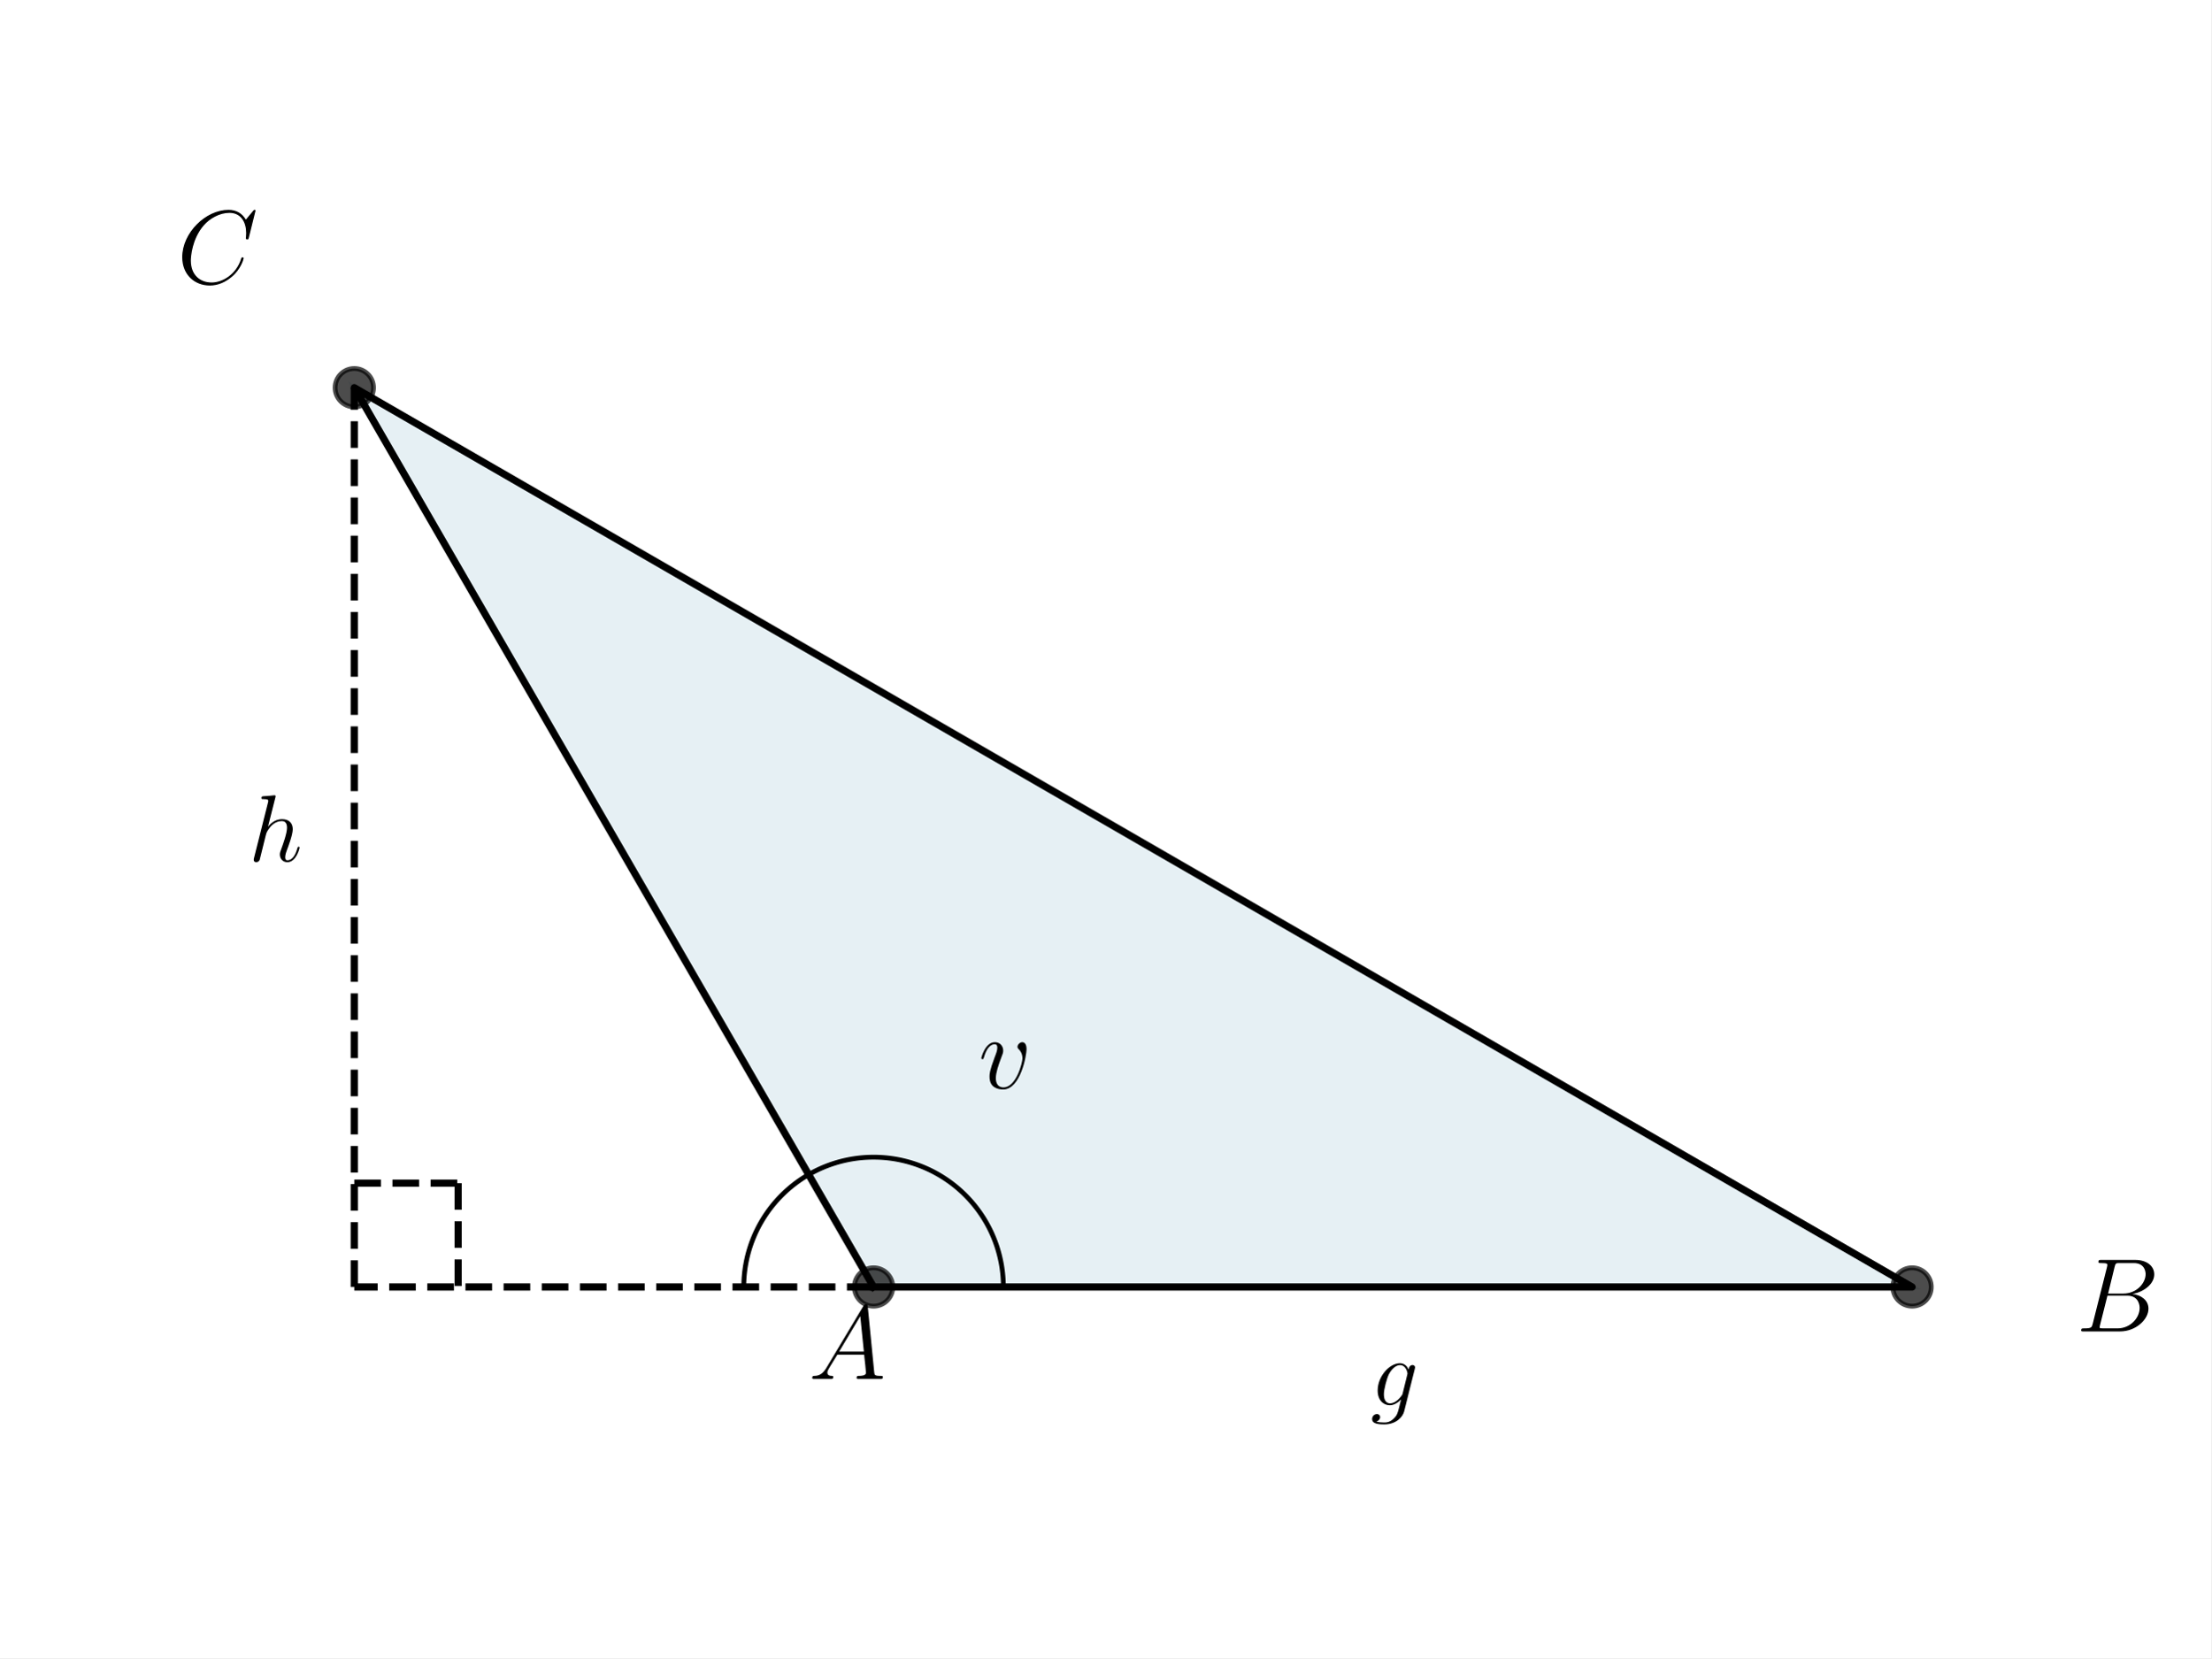
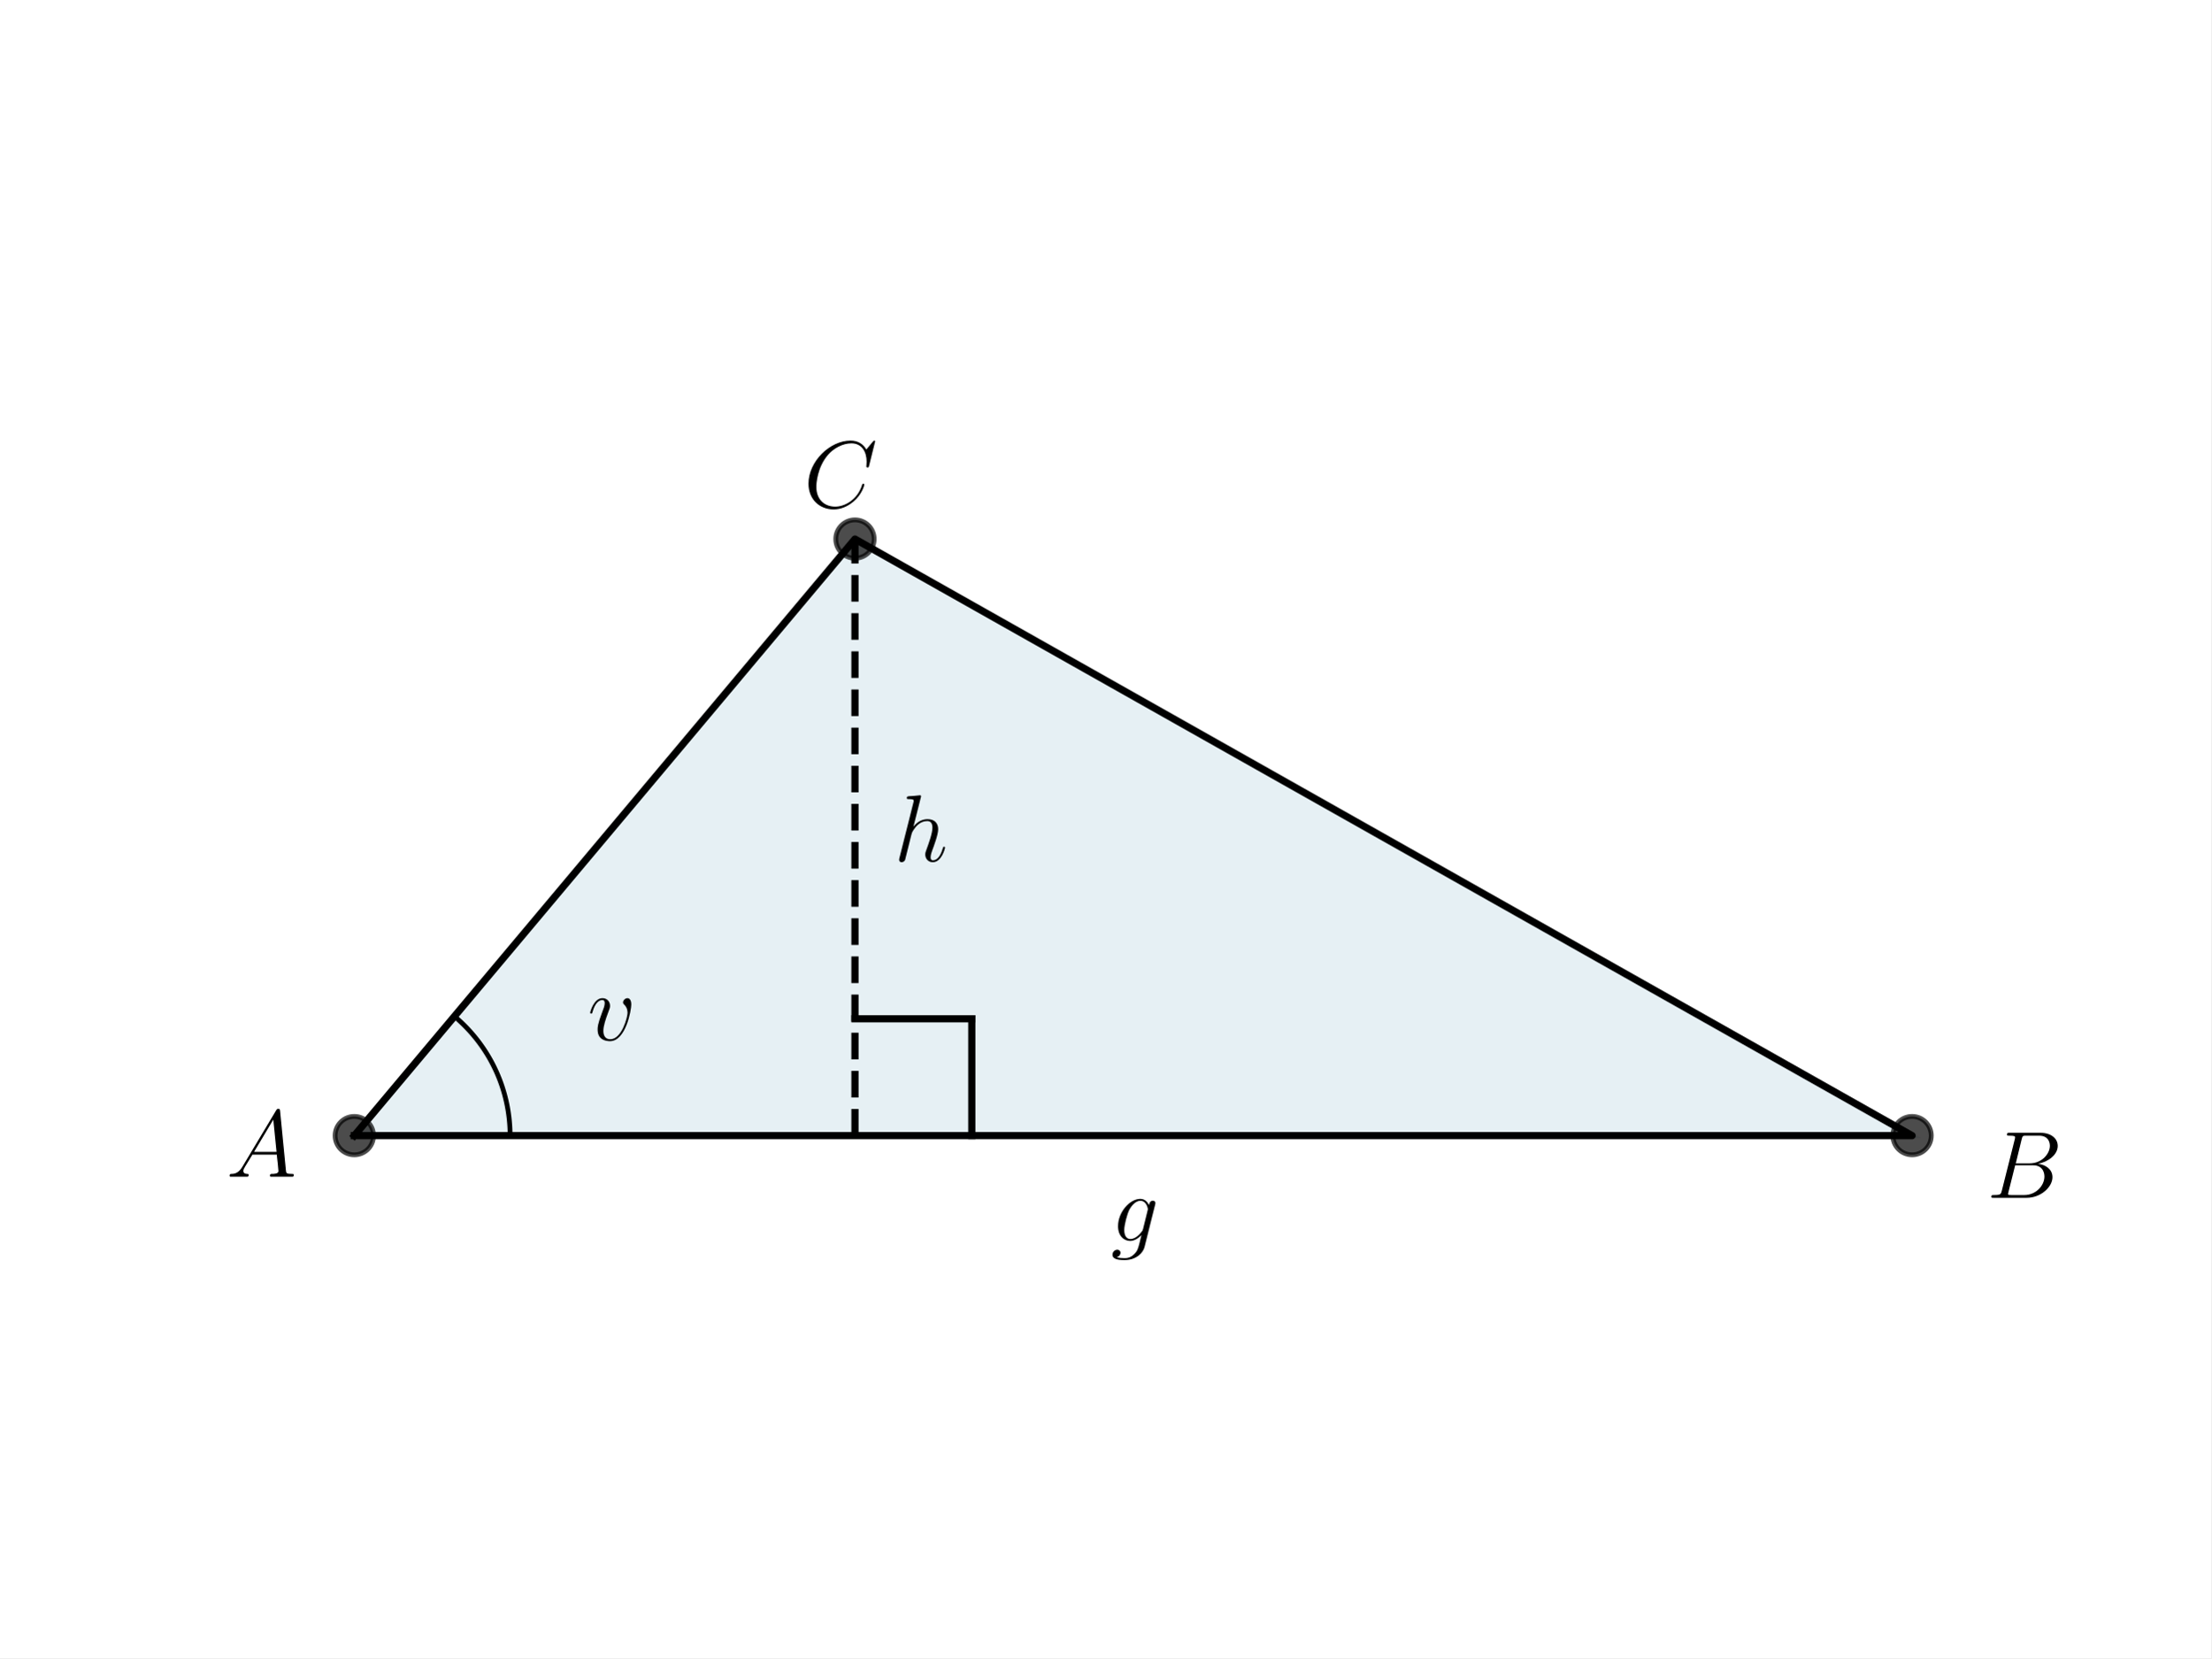
<svg xmlns="http://www.w3.org/2000/svg" xmlns:xlink="http://www.w3.org/1999/xlink" width="460.8pt" height="345.6pt" viewBox="0 0 460.8 345.6" version="1.1">
  <defs>
    <style type="text/css">*{stroke-linejoin: round; stroke-linecap: butt}</style>
  </defs>
  <g id="figure_1">
    <g id="patch_1">
      <path d="M 0 345.6  L 460.8 345.6  L 460.8 0  L 0 0  z " style="fill: #ffffff" />
    </g>
    <g id="axes_1">
      <g id="patch_2">
-         <path d="M 182.051 268.248  L 398.487 268.248  L 73.833 80.808  z " clip-path="url(#p7841024d51)" style="fill: #00648c; opacity: 0.1; stroke: #00648c; stroke-linejoin: miter" />
+         <path d="M 73.833 236.703  L 398.487 236.703  L 178.175 112.353  z " clip-path="url(#pbbbdc54981)" style="fill: #00648c; opacity: 0.1; stroke: #00648c; stroke-linejoin: miter" />
      </g>
      <g id="line2d_1">
-         <path d="M 182.051 268.248  L 398.487 268.248  L 73.833 80.808  L 182.051 268.248  " clip-path="url(#p7841024d51)" style="fill: none; stroke: #000000; stroke-width: 1.5; stroke-linecap: square" />
+         <path d="M 73.833 236.703  L 398.487 236.703  L 178.175 112.353  L 73.833 236.703  " clip-path="url(#pbbbdc54981)" style="fill: none; stroke: #000000; stroke-width: 1.5; stroke-linecap: square" />
      </g>
      <g id="line2d_2">
        <defs>
-           <path id="me4fa20db6c" d="M 0 4  C 1.061 4 2.078 3.579 2.828 2.828  C 3.579 2.078 4 1.061 4 0  C 4 -1.061 3.579 -2.078 2.828 -2.828  C 2.078 -3.579 1.061 -4 0 -4  C -1.061 -4 -2.078 -3.579 -2.828 -2.828  C -3.579 -2.078 -4 -1.061 -4 0  C -4 1.061 -3.579 2.078 -2.828 2.828  C -2.078 3.579 -1.061 4 0 4  z " style="stroke: #000000; stroke-opacity: 0.7" />
+           <path id="m39643addf6" d="M 0 4  C 1.061 4 2.078 3.579 2.828 2.828  C 3.579 2.078 4 1.061 4 0  C 4 -1.061 3.579 -2.078 2.828 -2.828  C 2.078 -3.579 1.061 -4 0 -4  C -1.061 -4 -2.078 -3.579 -2.828 -2.828  C -3.579 -2.078 -4 -1.061 -4 0  C -4 1.061 -3.579 2.078 -2.828 2.828  C -2.078 3.579 -1.061 4 0 4  z " style="stroke: #000000; stroke-opacity: 0.7" />
        </defs>
-         <g clip-path="url(#p7841024d51)">
-           <use xlink:href="#me4fa20db6c" x="398.487" y="268.248" style="fill-opacity: 0.7; stroke: #000000; stroke-opacity: 0.7" />
-           <use xlink:href="#me4fa20db6c" x="73.833" y="80.808" style="fill-opacity: 0.7; stroke: #000000; stroke-opacity: 0.7" />
-           <use xlink:href="#me4fa20db6c" x="182.051" y="268.248" style="fill-opacity: 0.7; stroke: #000000; stroke-opacity: 0.7" />
+         <g clip-path="url(#pbbbdc54981)">
+           <use xlink:href="#m39643addf6" x="178.175" y="112.353" style="fill-opacity: 0.7; stroke: #000000; stroke-opacity: 0.7" />
+           <use xlink:href="#m39643addf6" x="398.487" y="236.703" style="fill-opacity: 0.7; stroke: #000000; stroke-opacity: 0.7" />
+           <use xlink:href="#m39643addf6" x="73.833" y="236.703" style="fill-opacity: 0.7; stroke: #000000; stroke-opacity: 0.7" />
        </g>
      </g>
      <g id="line2d_3">
-         <path d="M 209.105 268.248  L 209.099 267.675  L 209.081 267.103  L 209.051 266.532  L 209.009 265.961  L 208.954 265.391  L 208.888 264.823  L 208.809 264.256  L 208.719 263.691  L 208.617 263.128  L 208.502 262.567  L 208.376 262.008  L 208.238 261.453  L 208.089 260.901  L 207.927 260.351  L 207.755 259.806  L 207.57 259.264  L 207.375 258.726  L 207.167 258.193  L 206.949 257.663  L 206.72 257.139  L 206.479 256.62  L 206.228 256.106  L 205.965 255.597  L 205.693 255.094  L 205.409 254.597  L 205.115 254.106  L 204.811 253.621  L 204.496 253.143  L 204.172 252.671  L 203.837 252.207  L 203.493 251.75  L 203.139 251.3  L 202.776 250.857  L 202.403 250.423  L 202.022 249.996  L 201.631 249.578  L 201.232 249.168  L 200.824 248.766  L 200.408 248.374  L 199.983 247.99  L 199.551 247.615  L 199.11 247.249  L 198.662 246.893  L 198.207 246.547  L 197.744 246.21  L 197.274 245.883  L 196.798 245.566  L 196.315 245.259  L 195.825 244.962  L 195.33 244.676  L 194.828 244.4  L 194.321 244.135  L 193.808 243.881  L 193.29 243.638  L 192.767 243.406  L 192.239 243.185  L 191.706 242.975  L 191.17 242.776  L 190.629 242.589  L 190.084 242.413  L 189.536 242.249  L 188.984 242.097  L 188.429 241.956  L 187.872 241.827  L 187.311 241.71  L 186.749 241.604  L 186.184 241.511  L 185.618 241.429  L 185.05 241.36  L 184.48 241.302  L 183.91 241.257  L 183.338 241.224  L 182.766 241.203  L 182.194 241.194  L 181.622 241.197  L 181.05 241.212  L 180.478 241.239  L 179.907 241.278  L 179.337 241.33  L 178.768 241.393  L 178.201 241.469  L 177.635 241.556  L 177.071 241.655  L 176.51 241.767  L 175.951 241.89  L 175.395 242.025  L 174.842 242.171  L 174.292 242.33  L 173.745 242.5  L 173.202 242.681  L 172.663 242.874  L 172.129 243.078  L 171.599 243.294  L 171.073 243.521  L 170.552 243.758  L 170.037 244.007  L 169.527 244.267  L 169.022 244.537  L 168.524 244.818  " clip-path="url(#p7841024d51)" style="fill: none; stroke: #000000; stroke-linecap: square" />
+         <path d="M 106.298 236.703  L 106.297 236.417  L 106.293 236.131  L 106.287 235.845  L 106.278 235.558  L 106.267 235.273  L 106.253 234.987  L 106.236 234.701  L 106.217 234.415  L 106.196 234.13  L 106.172 233.845  L 106.146 233.56  L 106.117 233.275  L 106.085 232.991  L 106.051 232.707  L 106.015 232.423  L 105.976 232.139  L 105.934 231.856  L 105.89 231.573  L 105.844 231.291  L 105.795 231.009  L 105.744 230.728  L 105.69 230.446  L 105.633 230.166  L 105.574 229.886  L 105.513 229.606  L 105.449 229.327  L 105.383 229.049  L 105.314 228.771  L 105.243 228.494  L 105.17 228.217  L 105.094 227.941  L 105.015 227.666  L 104.934 227.392  L 104.851 227.118  L 104.765 226.845  L 104.677 226.573  L 104.587 226.301  L 104.494 226.03  L 104.399 225.761  L 104.301 225.492  L 104.201 225.223  L 104.099 224.956  L 103.994 224.69  L 103.887 224.425  L 103.777 224.16  L 103.666 223.897  L 103.552 223.634  L 103.435 223.373  L 103.317 223.112  L 103.196 222.853  L 103.072 222.595  L 102.947 222.337  L 102.819 222.081  L 102.689 221.826  L 102.557 221.573  L 102.422 221.32  L 102.286 221.069  L 102.147 220.818  L 102.006 220.569  L 101.862 220.322  L 101.717 220.075  L 101.569 219.83  L 101.419 219.586  L 101.267 219.344  L 101.113 219.103  L 100.957 218.863  L 100.799 218.624  L 100.639 218.387  L 100.476 218.152  L 100.311 217.918  L 100.145 217.685  L 99.976 217.454  L 99.806 217.224  L 99.633 216.996  L 99.458 216.769  L 99.281 216.544  L 99.103 216.321  L 98.922 216.099  L 98.739 215.878  L 98.555 215.66  L 98.368 215.443  L 98.18 215.227  L 97.99 215.013  L 97.798 214.801  L 97.604 214.591  L 97.408 214.382  L 97.21 214.175  L 97.011 213.97  L 96.809 213.767  L 96.606 213.565  L 96.402 213.365  L 96.195 213.167  L 95.987 212.971  L 95.777 212.777  L 95.565 212.584  L 95.351 212.393  L 95.136 212.205  L 94.92 212.018  L 94.701 211.833  " clip-path="url(#pbbbdc54981)" style="fill: none; stroke: #000000; stroke-linecap: square" />
      </g>
      <g id="LineCollection_1">
-         <path d="M 73.833 268.248  L 73.833 80.808  " clip-path="url(#p7841024d51)" style="fill: none; stroke-dasharray: 5.55,2.4; stroke-dashoffset: 0; stroke: #000000; stroke-width: 1.5" />
-       </g>
-       <g id="LineCollection_2">
-         <path d="M 182.051 268.248  L 73.833 268.248  " clip-path="url(#p7841024d51)" style="fill: none; stroke-dasharray: 5.55,2.4; stroke-dashoffset: 0; stroke: #000000; stroke-width: 1.5" />
+         <path d="M 178.175 236.703  L 178.175 112.353  " clip-path="url(#pbbbdc54981)" style="fill: none; stroke-dasharray: 5.55,2.4; stroke-dashoffset: 0; stroke: #000000; stroke-width: 1.5" />
      </g>
      <g id="line2d_4">
-         <path d="M 73.833 246.604  L 95.476 246.604  " clip-path="url(#p7841024d51)" style="fill: none; stroke-dasharray: 5.55,2.4; stroke-dashoffset: 0; stroke: #000000; stroke-width: 1.5" />
+         <path d="M 178.175 212.354  L 202.524 212.354  " clip-path="url(#pbbbdc54981)" style="fill: none; stroke: #000000; stroke-width: 1.5; stroke-linecap: square" />
      </g>
      <g id="line2d_5">
-         <path d="M 95.476 246.604  L 95.476 268.248  " clip-path="url(#p7841024d51)" style="fill: none; stroke-dasharray: 5.55,2.4; stroke-dashoffset: 0; stroke: #000000; stroke-width: 1.5" />
-       </g>
-       <g id="line2d_6">
-         <path d="M 154.996 268.248  L 154.998 267.962  L 155.002 267.675  L 155.01 267.389  L 155.021 267.103  L 155.034 266.817  L 155.051 266.532  L 155.07 266.246  L 155.093 265.961  L 155.119 265.676  L 155.148 265.391  L 155.179 265.107  L 155.214 264.823  L 155.252 264.539  L 155.292 264.256  L 155.336 263.973  L 155.383 263.691  L 155.433 263.409  L 155.485 263.128  L 155.541 262.847  L 155.6 262.567  L 155.661 262.287  L 155.726 262.008  L 155.793 261.73  L 155.863 261.453  L 155.937 261.176  L 156.013 260.901  L 156.092 260.626  L 156.174 260.351  L 156.259 260.078  L 156.347 259.806  L 156.438 259.534  L 156.531 259.264  L 156.628 258.994  L 156.727 258.726  L 156.829 258.459  L 156.934 258.193  L 157.042 257.927  L 157.153 257.663  L 157.266 257.401  L 157.382 257.139  L 157.501 256.879  L 157.623 256.62  L 157.747 256.362  L 157.874 256.106  L 158.004 255.851  L 158.136 255.597  L 158.271 255.345  L 158.409 255.094  L 158.55 254.845  L 158.693 254.597  L 158.839 254.35  L 158.987 254.106  L 159.138 253.862  L 159.291 253.621  L 159.447 253.381  L 159.606 253.143  L 159.767 252.906  L 159.93 252.671  L 160.096 252.438  L 160.265 252.207  L 160.436 251.977  L 160.609 251.75  L 160.785 251.524  L 160.963 251.3  L 161.143 251.078  L 161.326 250.857  L 161.511 250.639  L 161.698 250.423  L 161.888 250.209  L 162.08 249.996  L 162.274 249.786  L 162.471 249.578  L 162.669 249.372  L 162.87 249.168  L 163.073 248.966  L 163.278 248.766  L 163.485 248.569  L 163.694 248.374  L 163.905 248.181  L 164.119 247.99  L 164.334 247.801  L 164.551 247.615  L 164.77 247.431  L 164.992 247.249  L 165.215 247.07  L 165.44 246.893  L 165.666 246.719  L 165.895 246.547  L 166.126 246.377  L 166.358 246.21  L 166.592 246.045  L 166.827 245.883  L 167.065 245.723  L 167.304 245.566  L 167.545 245.411  L 167.787 245.259  L 168.031 245.109  L 168.277 244.962  L 168.524 244.818  " clip-path="url(#p7841024d51)" style="fill: none; stroke: #000000; stroke-linecap: square" />
+         <path d="M 202.524 212.354  L 202.524 236.703  " clip-path="url(#pbbbdc54981)" style="fill: none; stroke: #000000; stroke-width: 1.5; stroke-linecap: square" />
      </g>
      <g id="text_1">
-         <g transform="translate(203.9178 226.8666) scale(0.22 -0.22)">
+         <g transform="translate(122.4505 216.8137) scale(0.2 -0.2)">
          <defs>
            <path id="CMMI12-76" d="M 2925 2389  C 2925 2791 2720 2816 2669 2816  C 2515 2816 2374 2663 2374 2535  C 2374 2459 2419 2414 2445 2389  C 2509 2331 2675 2159 2675 1827  C 2675 1558 2291 64 1523 64  C 1133 64 1056 390 1056 626  C 1056 945 1203 1392 1376 1852  C 1478 2114 1504 2178 1504 2305  C 1504 2574 1312 2816 998 2816  C 410 2816 173 1890 173 1839  C 173 1814 198 1782 243 1782  C 301 1782 307 1807 333 1897  C 486 2446 736 2689 979 2689  C 1037 2689 1146 2689 1146 2478  C 1146 2312 1075 2127 979 1884  C 672 1067 672 869 672 715  C 672 575 691 313 890 134  C 1120 -64 1440 -64 1498 -64  C 2560 -64 2925 2024 2925 2389  z " transform="scale(0.015625)" />
          </defs>
          <use xlink:href="#CMMI12-76" transform="scale(0.996264)" />
        </g>
      </g>
      <g id="text_2">
-         <g transform="translate(168.5236 287.4144) scale(0.22 -0.22)">
+         <g transform="translate(47.1658 245.2623) scale(0.2 -0.2)">
          <defs>
            <path id="CMMI12-41" d="M 1088 691  C 864 314 646 186 339 186  C 269 180 218 180 218 58  C 218 24 250 0 294 0  C 410 0 698 0 813 0  C 998 0 1203 0 1382 0  C 1421 0 1498 0 1498 122  C 1498 180 1446 186 1408 186  C 1261 186 1139 236 1139 388  C 1139 476 1178 546 1261 685  L 1747 1479  L 3379 1479  C 3386 1423 3386 1373 3392 1316  C 3411 1152 3488 495 3488 376  C 3488 186 3162 186 3059 186  C 2989 186 2918 186 2918 70  C 2918 0 2976 0 3014 0  C 3123 0 3251 0 3360 0  L 3725 0  C 4115 0 4397 0 4403 0  C 4448 0 4518 0 4518 122  C 4518 186 4461 186 4365 186  C 4013 186 4006 244 3987 434  L 3597 4404  C 3584 4531 3558 4544 3488 4544  C 3424 4544 3386 4531 3328 4435  L 1088 691  z M 1856 1664  L 3142 3819  L 3360 1664  L 1856 1664  z " transform="scale(0.015625)" />
          </defs>
          <use xlink:href="#CMMI12-41" transform="scale(0.996264)" />
        </g>
      </g>
      <g id="text_3">
-         <g transform="translate(432.668 277.5118) scale(0.22 -0.22)">
+         <g transform="translate(414.0348 249.6626) scale(0.2 -0.2)">
          <defs>
            <path id="CMMI12-42" d="M 2342 3921  C 2400 4160 2426 4160 2675 4160  L 3507 4160  C 4230 4160 4230 3544 4230 3485  C 4230 2966 3712 2304 2867 2304  L 1946 2304  L 2342 3921  z M 3424 2275  C 4122 2402 4755 2886 4755 3473  C 4755 3970 4314 4352 3590 4352  L 1536 4352  C 1414 4352 1357 4352 1357 4226  C 1357 4160 1414 4160 1510 4160  C 1901 4160 1901 4112 1901 4044  C 1901 4032 1901 3993 1875 3897  L 1011 472  C 954 249 941 185 493 185  C 371 185 307 185 307 70  C 307 0 346 0 474 0  L 2669 0  C 3648 0 4403 739 4403 1383  C 4403 1906 3942 2224 3424 2275  z M 2515 185  L 1651 185  C 1562 185 1549 185 1510 192  C 1440 198 1434 211 1434 261  C 1434 305 1446 343 1459 399  L 1907 2176  L 3110 2176  C 3866 2176 3866 1483 3866 1433  C 3866 828 3309 185 2515 185  z " transform="scale(0.015625)" />
          </defs>
          <use xlink:href="#CMMI12-42" transform="scale(0.996264)" />
        </g>
      </g>
      <g id="text_4">
-         <g transform="translate(36.87553 59.0718) scale(0.22 -0.22)">
+         <g transform="translate(167.4933 105.7761) scale(0.2 -0.2)">
          <defs>
            <path id="CMMI12-43" d="M 4781 4423  C 4781 4480 4736 4480 4723 4480  C 4710 4480 4685 4480 4634 4416  L 4192 3882  C 3968 4264 3616 4480 3136 4480  C 1754 4480 320 3088 320 1595  C 320 533 1069 -128 2003 -128  C 2515 -128 2963 88 3334 400  C 3891 863 4058 1481 4058 1531  C 4058 1588 4006 1588 3987 1588  C 3930 1588 3923 1550 3910 1524  C 3616 534 2752 57 2112 57  C 1434 57 845 489 845 1391  C 845 1595 909 2700 1632 3532  C 1984 3939 2586 4295 3194 4295  C 3898 4295 4211 3717 4211 3068  C 4211 2903 4192 2764 4192 2738  C 4192 2681 4256 2681 4275 2681  C 4346 2681 4352 2687 4378 2801  L 4781 4423  z " transform="scale(0.015625)" />
          </defs>
          <use xlink:href="#CMMI12-43" transform="scale(0.996264)" />
        </g>
      </g>
      <g id="text_5">
-         <g transform="translate(51.77998 179.5087) scale(0.2 -0.2)">
+         <g transform="translate(186.2911 179.5087) scale(0.2 -0.2)">
          <defs>
            <path id="CMMI12-68" d="M 1798 4257  C 1805 4283 1818 4321 1818 4352  C 1818 4416 1754 4416 1741 4416  C 1734 4416 1421 4388 1389 4380  C 1280 4373 1184 4358 1069 4358  C 909 4345 864 4339 864 4224  C 864 4160 915 4160 1005 4160  C 1318 4160 1325 4103 1325 4040  C 1325 4002 1312 3951 1306 3932  L 378 248  C 352 152 352 140 352 101  C 352 -38 461 -64 525 -64  C 634 -64 717 19 749 89  L 1037 1245  C 1069 1386 1107 1520 1139 1660  C 1210 1929 1210 1935 1331 2120  C 1453 2305 1741 2689 2234 2689  C 2490 2689 2579 2497 2579 2242  C 2579 1884 2330 1188 2189 805  C 2131 651 2099 568 2099 453  C 2099 166 2298 -64 2605 -64  C 3200 -64 3424 875 3424 913  C 3424 945 3398 971 3360 971  C 3302 971 3296 952 3264 843  C 3117 332 2880 64 2624 64  C 2560 64 2458 64 2458 269  C 2458 436 2534 640 2560 710  C 2675 1018 2963 1773 2963 2145  C 2963 2528 2739 2816 2253 2816  C 1888 2816 1568 2644 1306 2312  L 1798 4257  z " transform="scale(0.015625)" />
          </defs>
          <use xlink:href="#CMMI12-68" transform="scale(0.996264)" />
        </g>
      </g>
      <g id="text_6">
-         <g transform="translate(285.598 292.9065) scale(0.2 -0.2)">
+         <g transform="translate(231.4889 258.6563) scale(0.2 -0.2)">
          <defs>
            <path id="CMMI12-67" d="M 2163 811  C 2138 709 2125 683 2042 588  C 1779 249 1510 128 1312 128  C 1101 128 902 294 902 734  C 902 1073 1094 1788 1235 2076  C 1421 2433 1709 2689 1978 2689  C 2400 2689 2483 2165 2483 2127  L 2464 2037  L 2163 811  z M 2560 2395  C 2477 2580 2298 2816 1978 2816  C 1280 2816 486 1941 486 990  C 486 326 890 0 1299 0  C 1638 0 1939 268 2054 396  L 1914 -171  C 1824 -516 1786 -674 1555 -894  C 1293 -1152 1050 -1152 909 -1152  C 717 -1152 557 -1139 397 -1089  C 602 -1033 653 -858 653 -789  C 653 -689 576 -588 435 -588  C 282 -588 115 -714 115 -922  C 115 -1180 378 -1280 922 -1280  C 1747 -1280 2176 -753 2259 -410  L 2970 2435  C 2989 2511 2989 2524 2989 2536  C 2989 2625 2918 2695 2822 2695  C 2669 2695 2579 2567 2560 2395  z " transform="scale(0.015625)" />
          </defs>
          <use xlink:href="#CMMI12-67" transform="scale(0.996264)" />
        </g>
      </g>
    </g>
  </g>
  <defs>
-     <clipPath id="p7841024d51">
+     <clipPath id="pbbbdc54981">
      <rect x="57.6" y="41.472" width="357.12" height="266.112" />
    </clipPath>
  </defs>
</svg>
